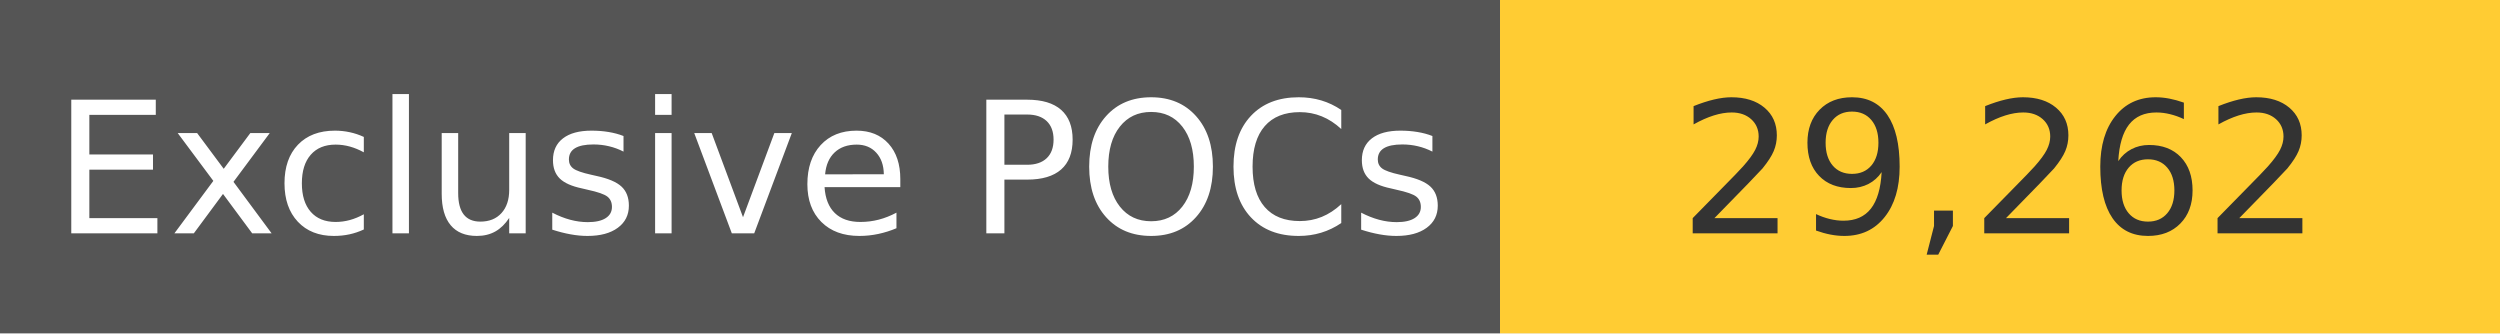
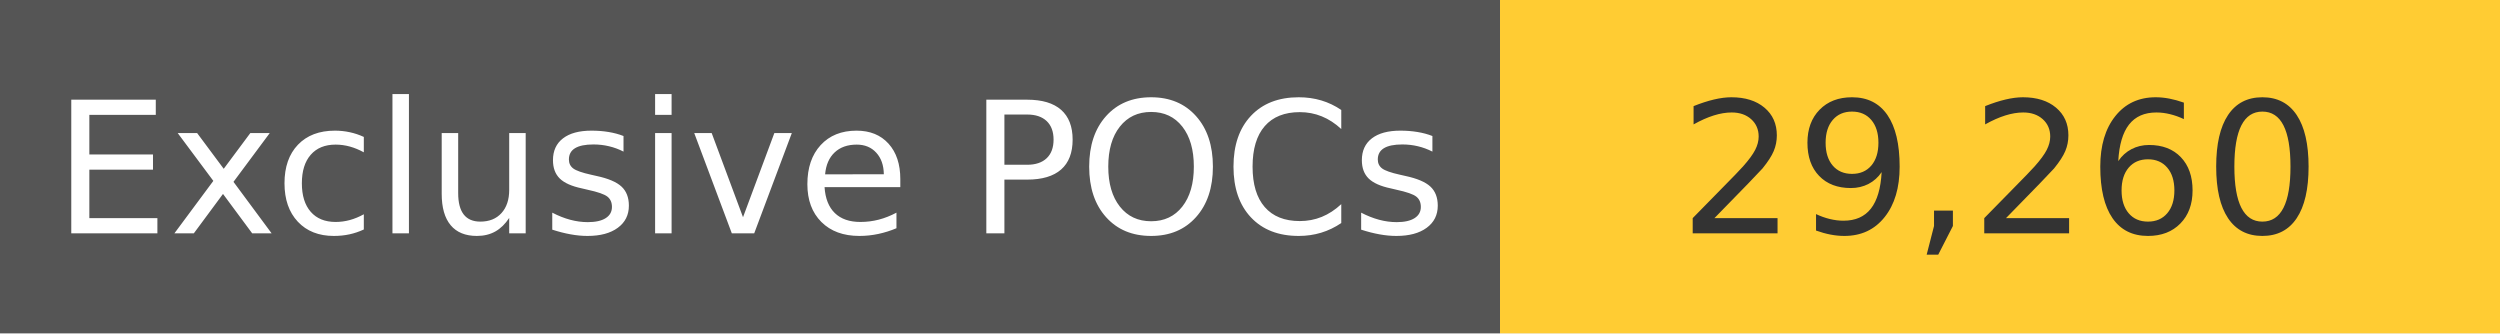
<svg xmlns="http://www.w3.org/2000/svg" width="150" height="20" role="img">
  <linearGradient id="s" x2="0" y2="100%">
    <stop offset="0" stop-color="#bbb" stop-opacity=".1" />
    <stop offset="1" stop-opacity=".1" />
  </linearGradient>
  <g>
    <rect width="90" height="20" fill="#555" />
    <rect x="90" width="267" height="20" fill="#ffcc33" />
  </g>
  <g fill="#fff" text-anchor="middle" font-family="Verdana,Geneva,DejaVu Sans,sans-serif" text-rendering="geometricPrecision" font-size="110">
    <text x="450" y="140" transform="scale(.1)" fill="#fff">
            Exclusive POCs
        </text>
    <text x="1200" y="140" transform="scale(.1)" fill="#333">
-             29,262
+             29,260
        </text>
  </g>
</svg>
